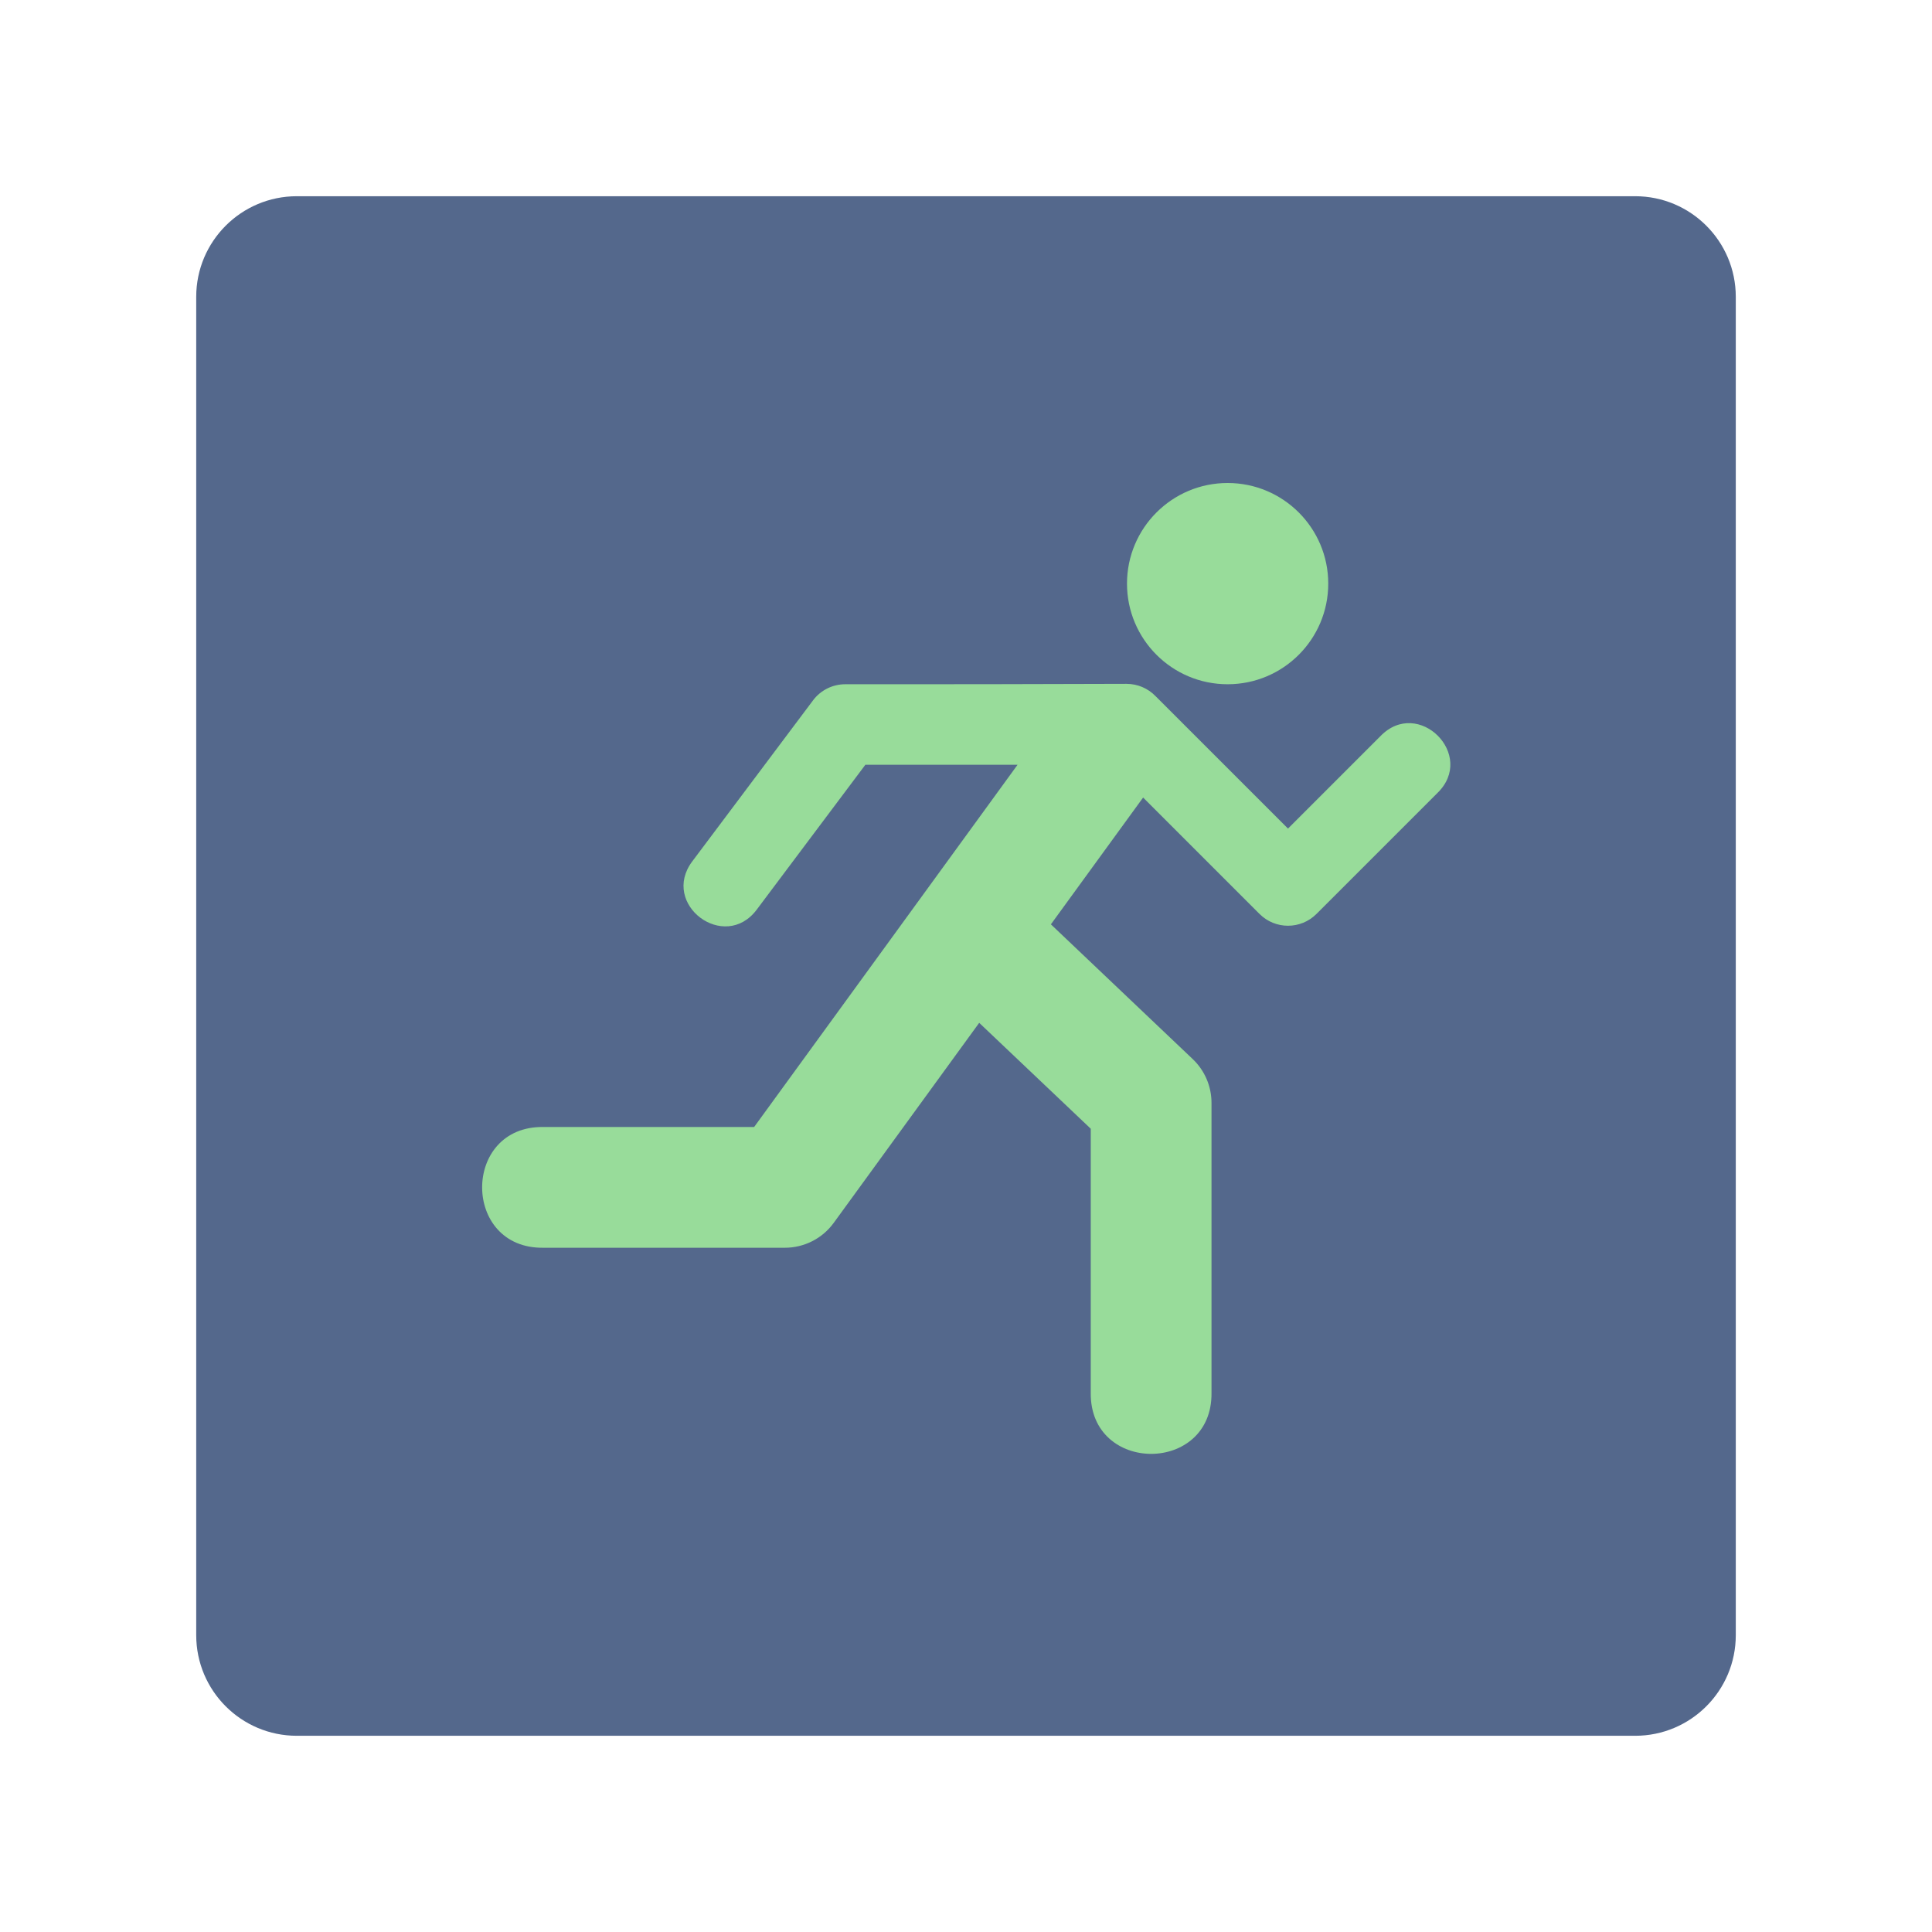
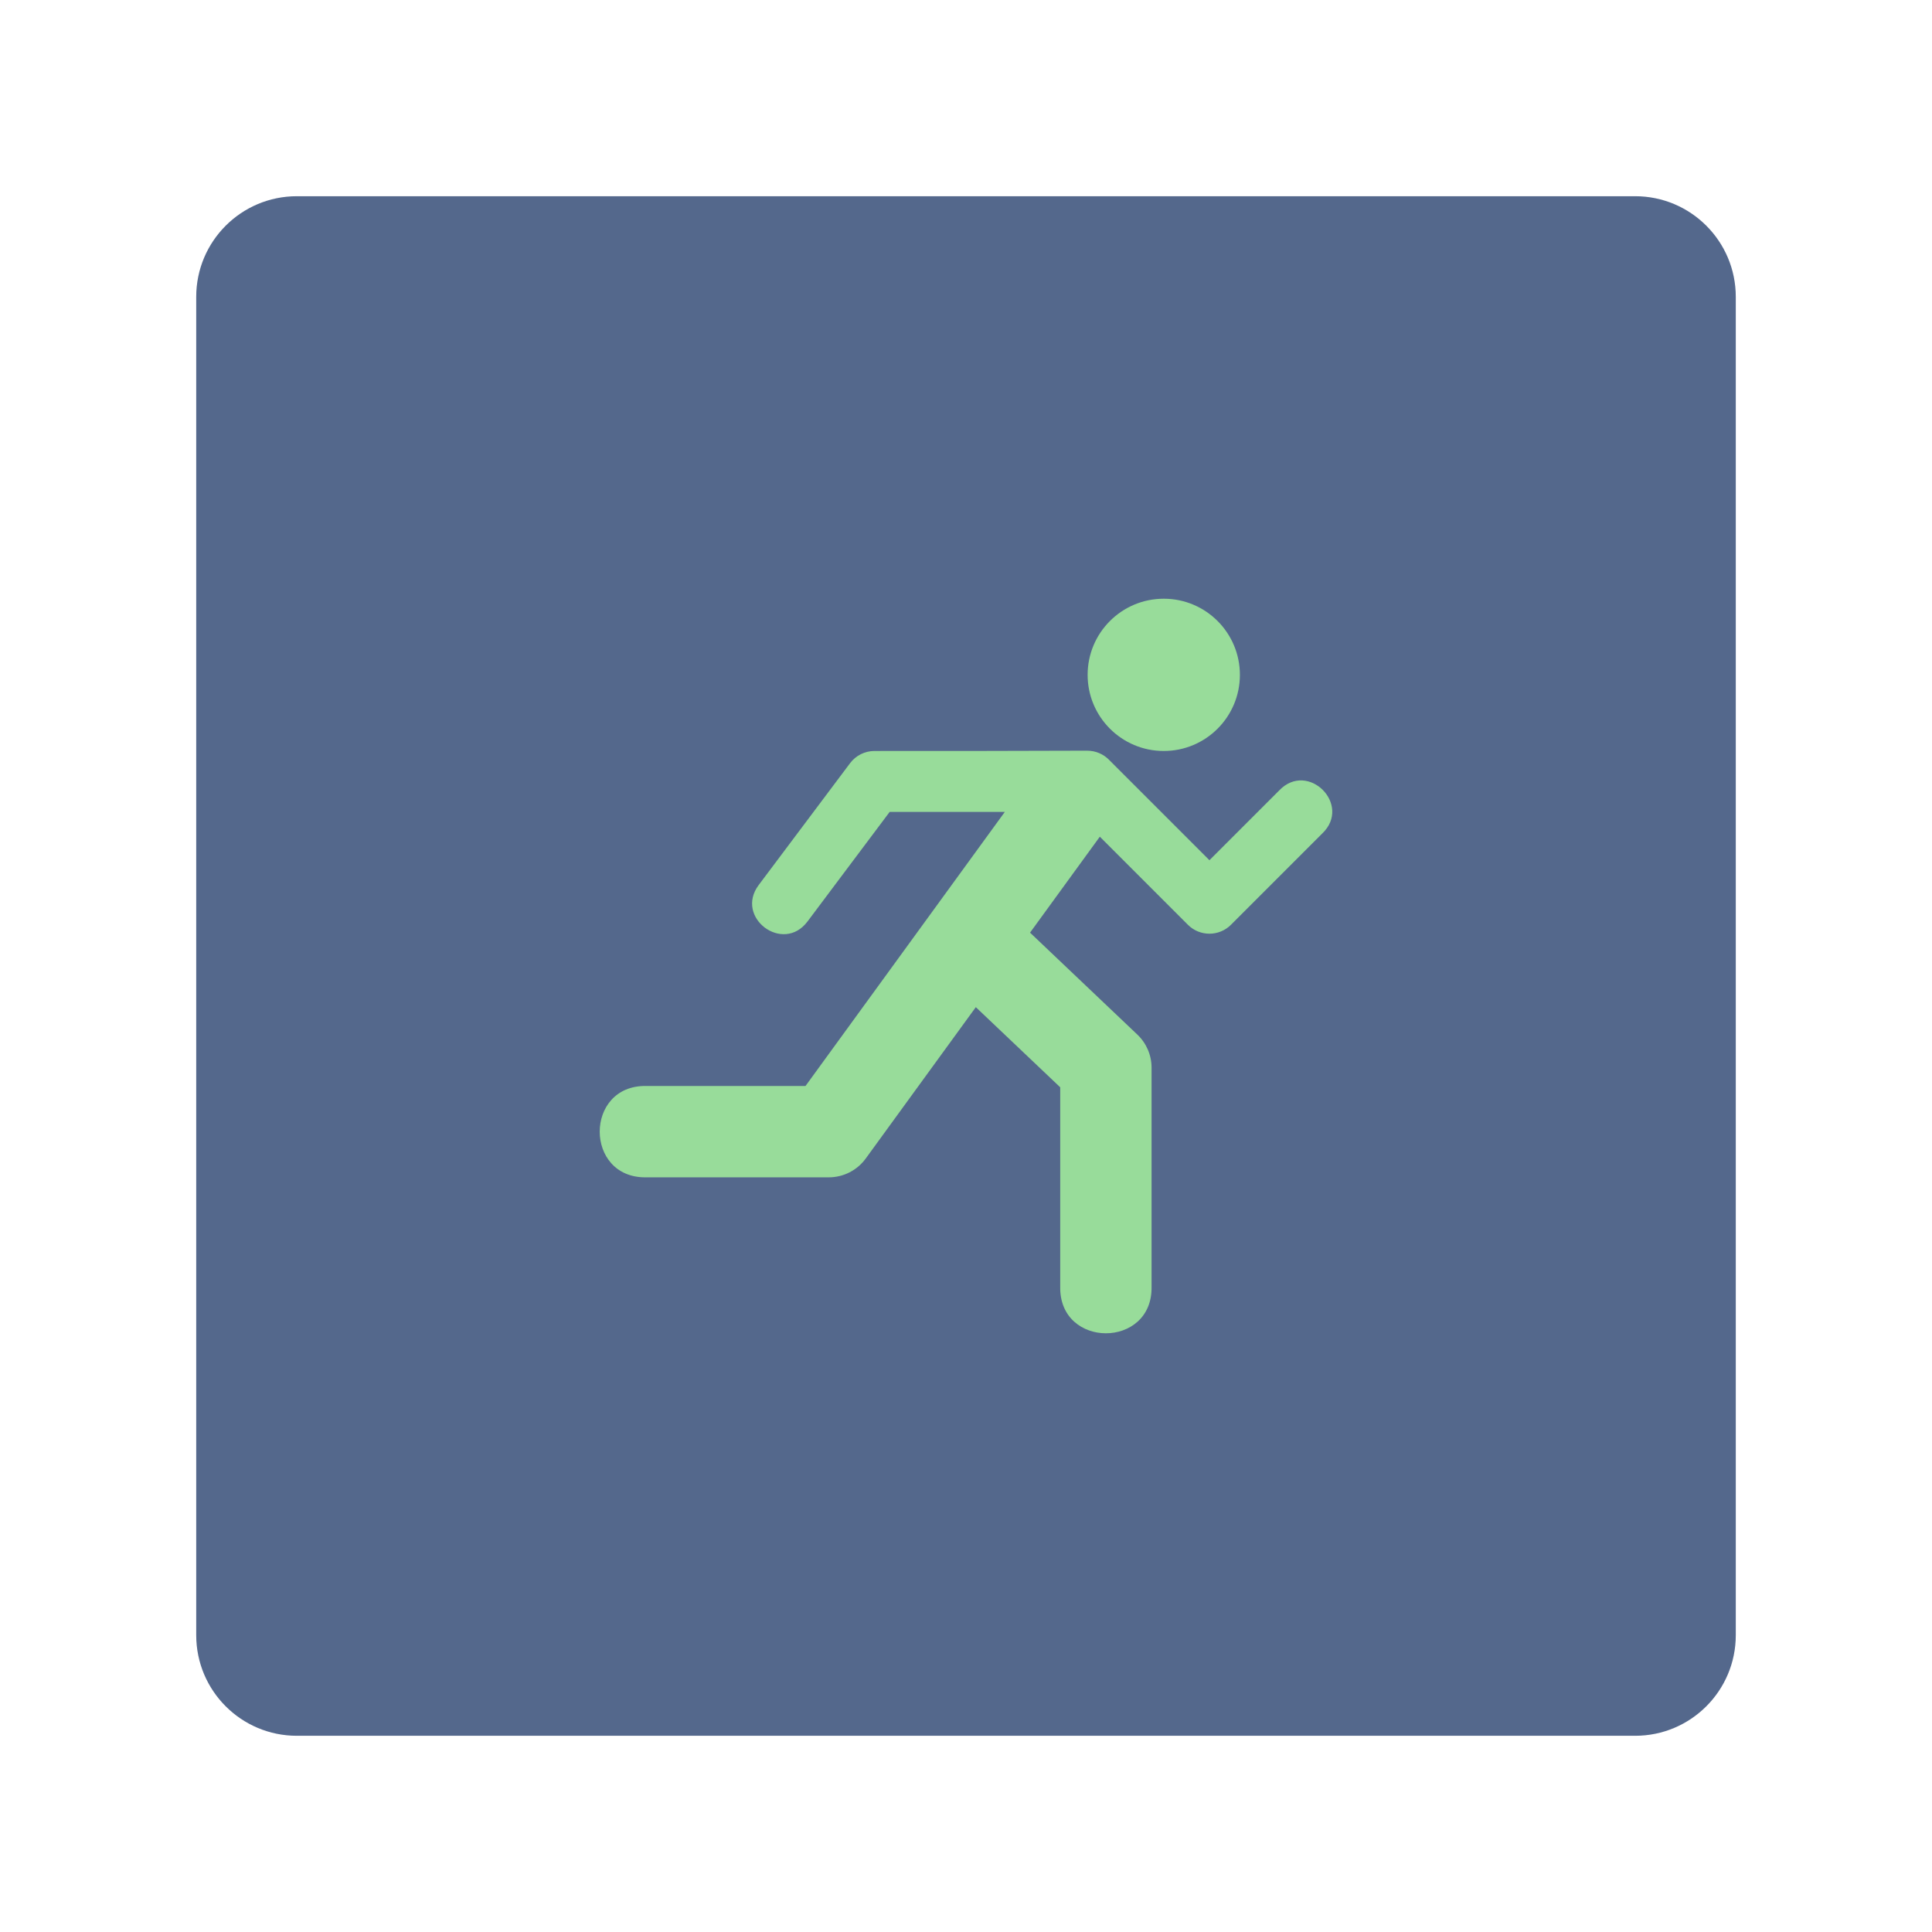
- <svg xmlns="http://www.w3.org/2000/svg" width="192" height="192">
-   <rect width="153" height="153" x="19.5" y="19.5" rx="10" style="opacity:1;fill:#54688c;stroke:none;stroke-width:1" />
-   <path d="M122 48a10 10 0 0 0-10 10 10 10 0 0 0 10 10 10 10 0 0 0 10-10 10 10 0 0 0-10-10Zm-10.04 19.96C100 68 96 68 84 68a4 4 0 0 0-3.203 1.602l-12 16c-3.198 4.27 3.208 9.067 6.406 4.796L86 76h15.125l-26.18 36H54c-8.114-.115-8.114 12.115 0 12h24a6 6 0 0 0 4.852-2.469l14.46-19.883 11.086 10.524v26.226c-.114 8.114 12.115 8.114 12 0v-28.796a6 6 0 0 0-1.867-4.352l-14.094-13.39 9.165-12.602 11.57 11.57a4 4 0 0 0 5.656 0l12-12c3.927-3.77-1.886-9.583-5.656-5.656L128 82.344l-13.172-13.172a4 4 0 0 0-2.867-1.211z" style="color:#000;font-style:normal;font-variant:normal;font-weight:400;font-stretch:normal;font-size:medium;line-height:normal;font-family:sans-serif;font-variant-ligatures:normal;font-variant-position:normal;font-variant-caps:normal;font-variant-numeric:normal;font-variant-alternates:normal;font-feature-settings:normal;text-indent:0;text-align:start;text-decoration:none;text-decoration-line:none;text-decoration-style:solid;text-decoration-color:#000;letter-spacing:normal;word-spacing:normal;text-transform:none;writing-mode:lr-tb;direction:ltr;text-orientation:mixed;dominant-baseline:auto;baseline-shift:baseline;text-anchor:start;white-space:normal;shape-padding:0;clip-rule:nonzero;display:inline;overflow:visible;visibility:visible;opacity:1;isolation:auto;mix-blend-mode:normal;color-interpolation:sRGB;color-interpolation-filters:linearRGB;solid-color:#000;solid-opacity:1;vector-effect:none;fill:#98dc9a;fill-opacity:1;fill-rule:nonzero;stroke:none;stroke-width:12;stroke-linecap:round;stroke-linejoin:round;stroke-miterlimit:4;stroke-dasharray:none;stroke-dashoffset:0;stroke-opacity:1;color-rendering:auto;image-rendering:auto;shape-rendering:auto;text-rendering:auto;enable-background:accumulate" />
+ <svg xmlns="http://www.w3.org/2000/svg" width="192" height="192" version="1.1" id="svg6">
+   <defs id="defs10" />
+   <rect width="153" height="153" x="19.5" y="19.5" rx="10" style="opacity:1;fill:#54688c;stroke:none;stroke-width:1" id="rect2" />
+   <path d="m 115.653,59.5 a 7.566,7.566 0 0 0 -7.566,7.566 7.566,7.566 0 0 0 7.566,7.566 7.566,7.566 0 0 0 7.566,-7.566 7.566,7.566 0 0 0 -7.566,-7.566 z m -7.596,15.102 c -9.049,0.03 -12.075,0.03 -21.155,0.03 a 3.026,3.026 0 0 0 -2.423,1.212 l -9.079,12.106 c -2.42,3.231 2.427,6.86 4.847,3.629 L 88.415,80.685 H 99.859 L 80.051,107.923 H 64.204 c -6.139,-0.087 -6.139,9.166 0,9.079 h 18.159 a 4.54,4.54 0 0 0 3.671,-1.868 l 10.941,-15.044 8.388,7.963 v 19.843 c -0.086,6.139 9.166,6.139 9.079,0 v -21.787 a 4.54,4.54 0 0 0 -1.413,-3.293 l -10.664,-10.131 6.934,-9.535 8.754,8.754 a 3.026,3.026 0 0 0 4.279,0 l 9.079,-9.079 c 2.971,-2.852 -1.427,-7.251 -4.279,-4.279 l -6.94,6.94 -9.966,-9.966 a 3.026,3.026 0 0 0 -2.169,-0.916 z" style="color:#000000;font-style:normal;font-variant:normal;font-weight:400;font-stretch:normal;font-size:medium;line-height:normal;font-family:sans-serif;font-variant-ligatures:normal;font-variant-position:normal;font-variant-caps:normal;font-variant-numeric:normal;font-variant-alternates:normal;font-feature-settings:normal;text-indent:0;text-align:start;text-decoration:none;text-decoration-line:none;text-decoration-style:solid;text-decoration-color:#000000;letter-spacing:normal;word-spacing:normal;text-transform:none;writing-mode:lr-tb;direction:ltr;text-orientation:mixed;dominant-baseline:auto;baseline-shift:baseline;text-anchor:start;white-space:normal;shape-padding:0;clip-rule:nonzero;display:inline;overflow:visible;visibility:visible;opacity:1;isolation:auto;mix-blend-mode:normal;color-interpolation:sRGB;color-interpolation-filters:linearRGB;solid-color:#000000;solid-opacity:1;vector-effect:none;fill:#98dc9a;fill-opacity:1;fill-rule:nonzero;stroke:none;stroke-width:9.079;stroke-linecap:round;stroke-linejoin:round;stroke-miterlimit:4;stroke-dasharray:none;stroke-dashoffset:0;stroke-opacity:1;color-rendering:auto;image-rendering:auto;shape-rendering:auto;text-rendering:auto;enable-background:accumulate" id="path4" />
</svg>
